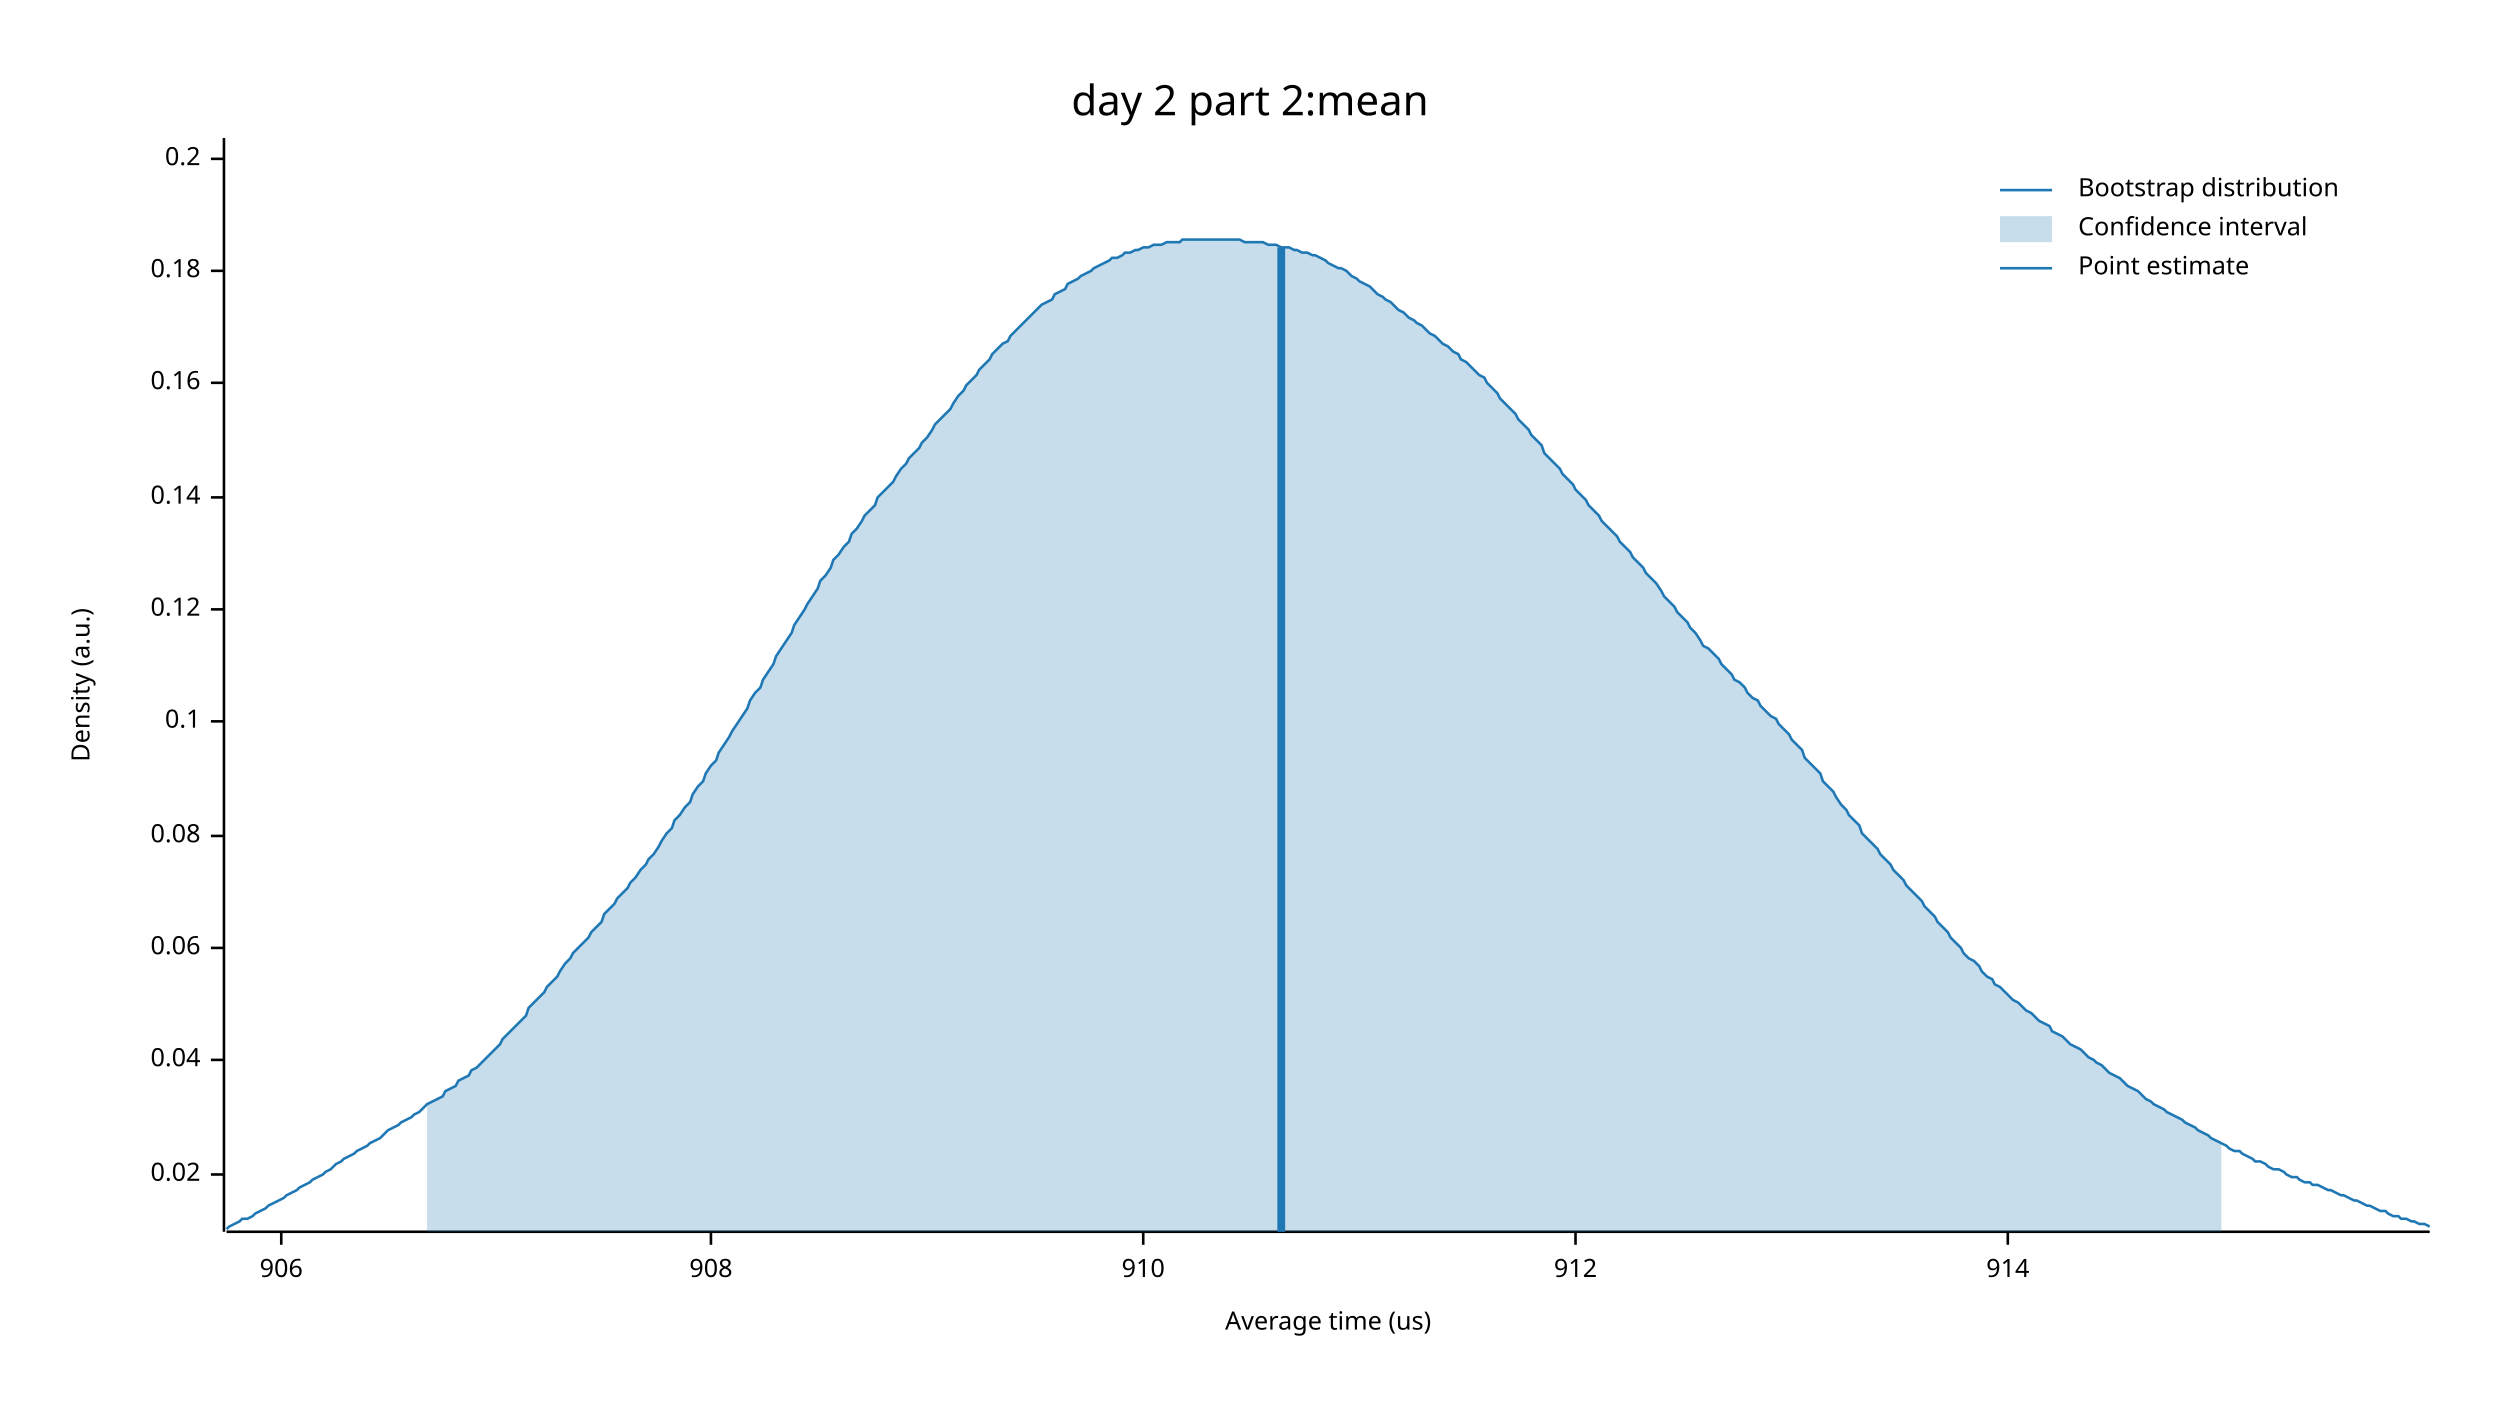
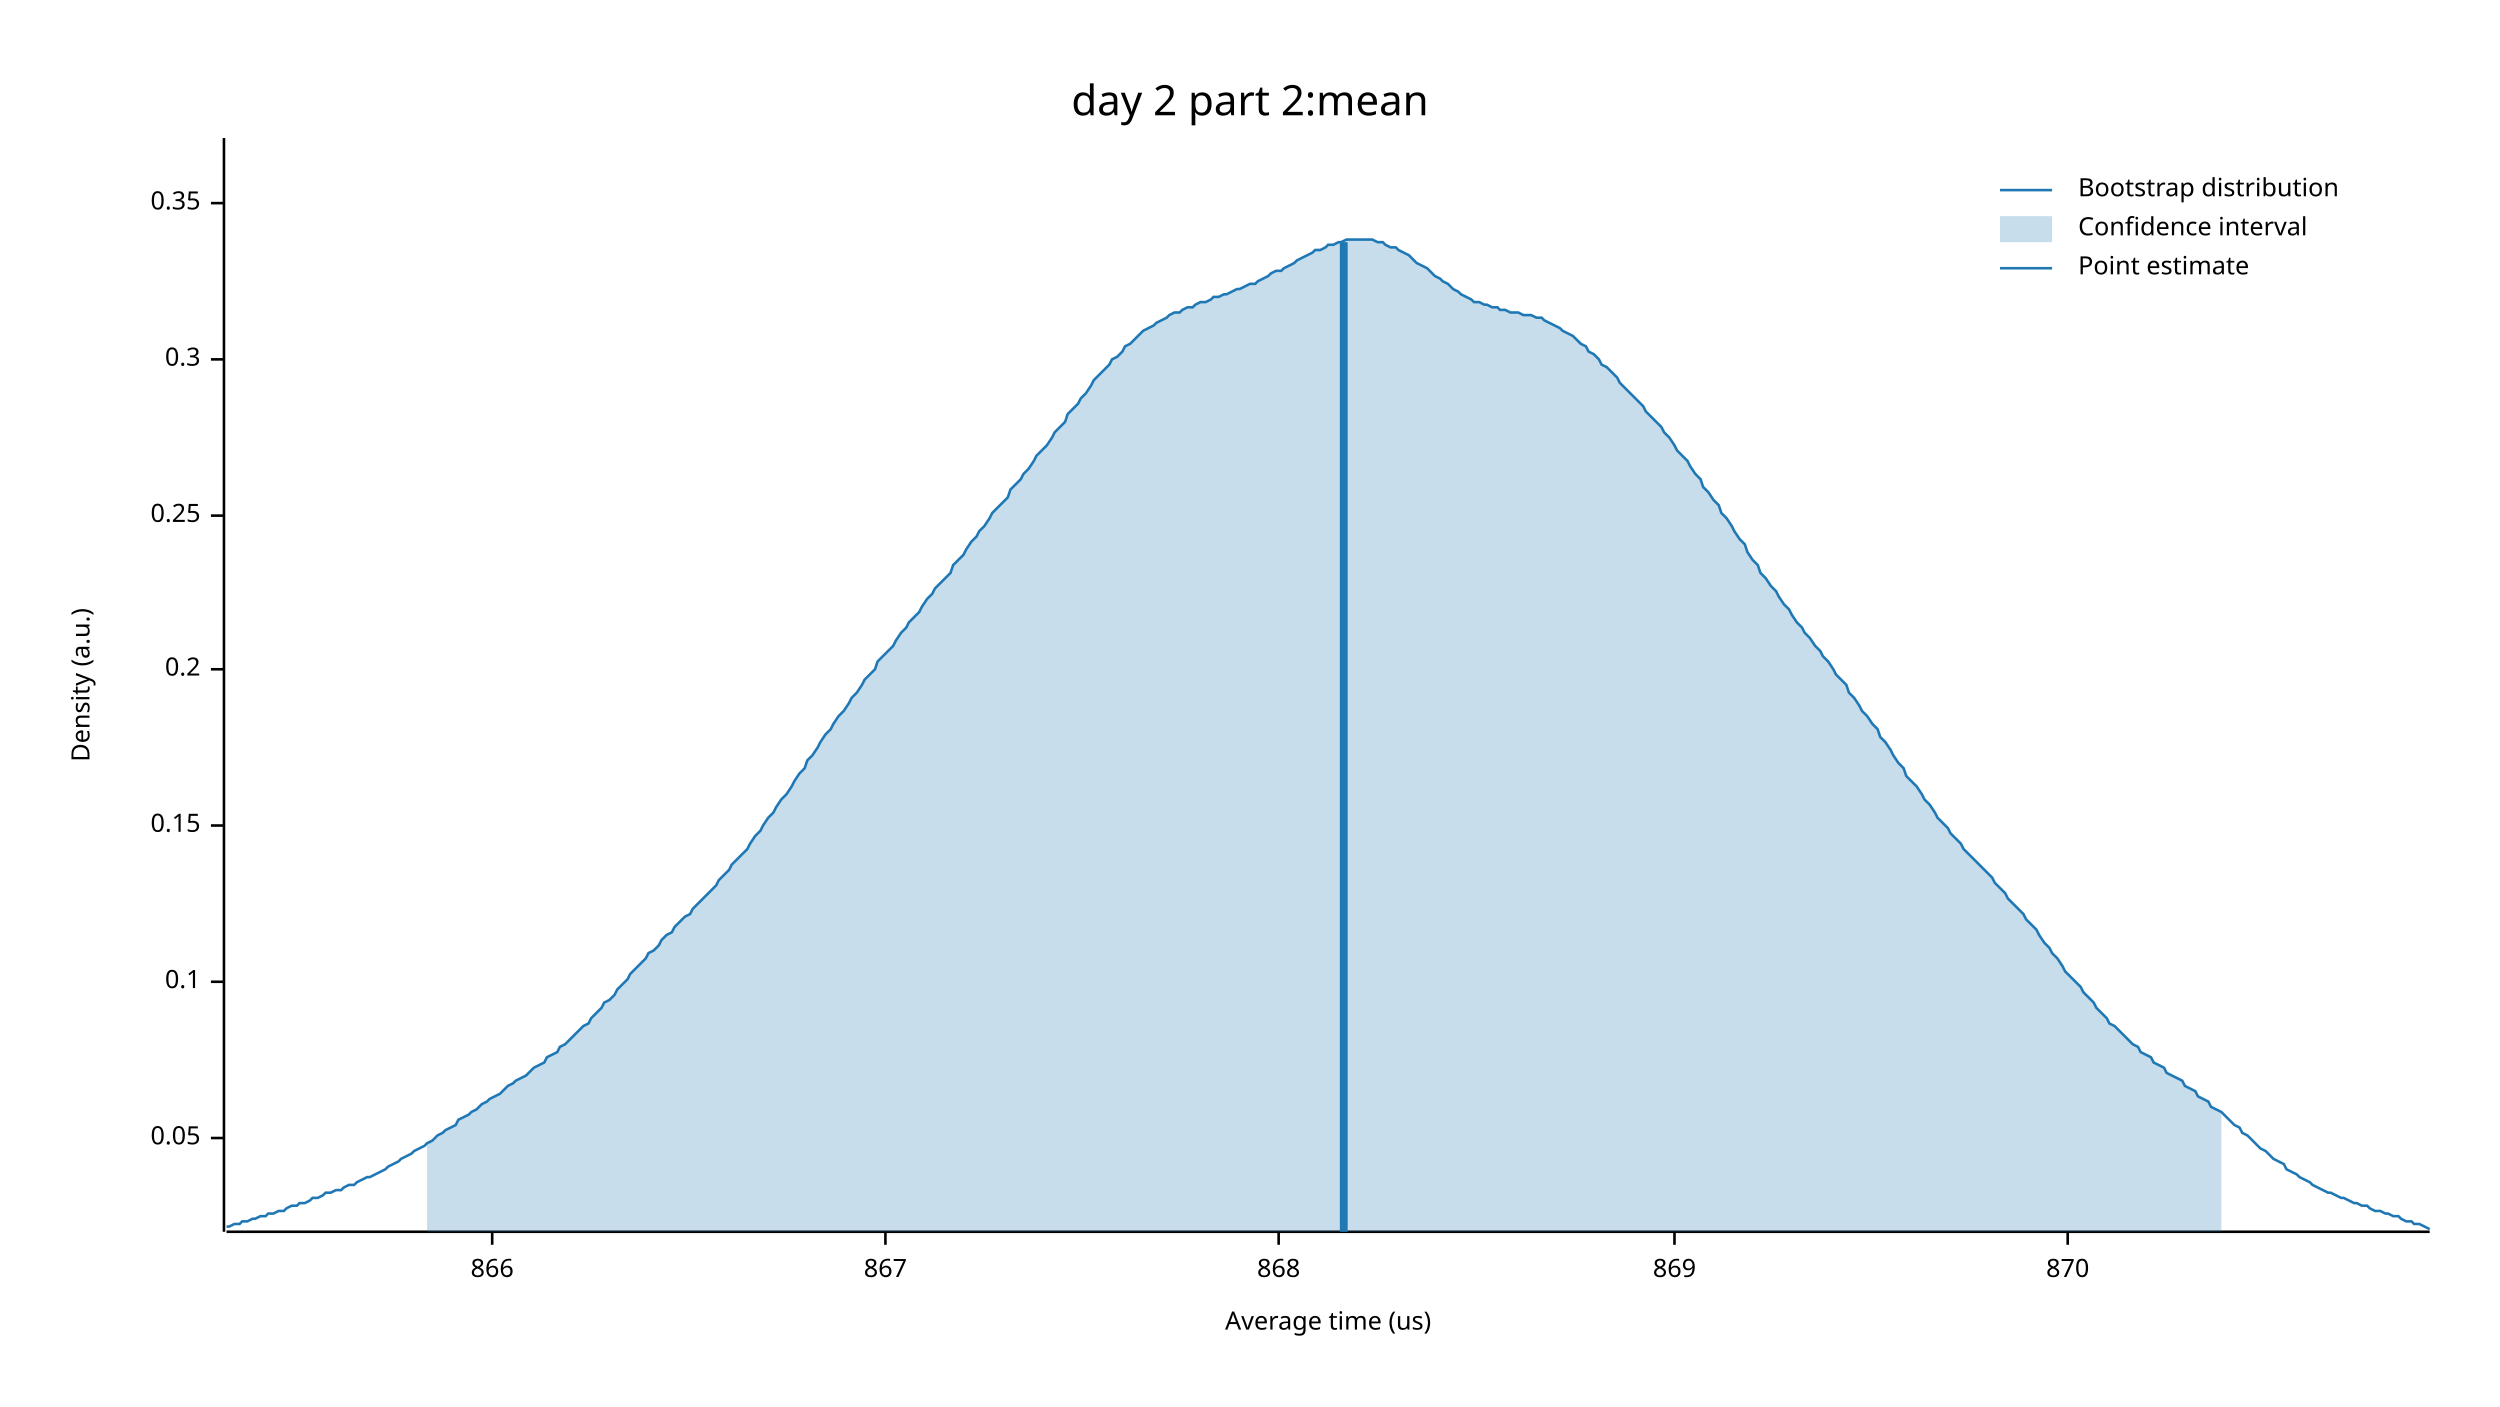
<svg xmlns="http://www.w3.org/2000/svg" width="960" height="540" viewBox="0 0 960 540">
  <text x="480" y="32" dy="0.76em" text-anchor="middle" font-family="sans-serif" font-size="16.129" opacity="1" fill="#000000">
day 2 part 2:mean
</text>
  <text x="27" y="263" dy="0.76em" text-anchor="middle" font-family="sans-serif" font-size="9.677" opacity="1" fill="#000000" transform="rotate(270, 27, 263)">
Density (a.u.)
</text>
  <text x="510" y="513" dy="-0.5ex" text-anchor="middle" font-family="sans-serif" font-size="9.677" opacity="1" fill="#000000">
Average time (us)
</text>
  <polyline fill="none" opacity="1" stroke="#000000" stroke-width="1" points="86,53 86,473 " />
-   <text x="77" y="451" dy="0.5ex" text-anchor="end" font-family="sans-serif" font-size="9.677" opacity="1" fill="#000000">
- 0.02
+   <text x="77" y="437" dy="0.5ex" text-anchor="end" font-family="sans-serif" font-size="9.677" opacity="1" fill="#000000">
+ 0.05
</text>
-   <polyline fill="none" opacity="1" stroke="#000000" stroke-width="1" points="81,451 86,451 " />
-   <text x="77" y="407" dy="0.5ex" text-anchor="end" font-family="sans-serif" font-size="9.677" opacity="1" fill="#000000">
- 0.04
- </text>
-   <polyline fill="none" opacity="1" stroke="#000000" stroke-width="1" points="81,407 86,407 " />
-   <text x="77" y="364" dy="0.5ex" text-anchor="end" font-family="sans-serif" font-size="9.677" opacity="1" fill="#000000">
- 0.06
- </text>
-   <polyline fill="none" opacity="1" stroke="#000000" stroke-width="1" points="81,364 86,364 " />
-   <text x="77" y="321" dy="0.5ex" text-anchor="end" font-family="sans-serif" font-size="9.677" opacity="1" fill="#000000">
- 0.08
- </text>
-   <polyline fill="none" opacity="1" stroke="#000000" stroke-width="1" points="81,321 86,321 " />
-   <text x="77" y="277" dy="0.5ex" text-anchor="end" font-family="sans-serif" font-size="9.677" opacity="1" fill="#000000">
+   <polyline fill="none" opacity="1" stroke="#000000" stroke-width="1" points="81,437 86,437 " />
+   <text x="77" y="377" dy="0.5ex" text-anchor="end" font-family="sans-serif" font-size="9.677" opacity="1" fill="#000000">
0.1
</text>
-   <polyline fill="none" opacity="1" stroke="#000000" stroke-width="1" points="81,277 86,277 " />
-   <text x="77" y="234" dy="0.5ex" text-anchor="end" font-family="sans-serif" font-size="9.677" opacity="1" fill="#000000">
- 0.12
+   <polyline fill="none" opacity="1" stroke="#000000" stroke-width="1" points="81,377 86,377 " />
+   <text x="77" y="317" dy="0.5ex" text-anchor="end" font-family="sans-serif" font-size="9.677" opacity="1" fill="#000000">
+ 0.15
</text>
-   <polyline fill="none" opacity="1" stroke="#000000" stroke-width="1" points="81,234 86,234 " />
-   <text x="77" y="191" dy="0.5ex" text-anchor="end" font-family="sans-serif" font-size="9.677" opacity="1" fill="#000000">
- 0.14
- </text>
-   <polyline fill="none" opacity="1" stroke="#000000" stroke-width="1" points="81,191 86,191 " />
-   <text x="77" y="147" dy="0.5ex" text-anchor="end" font-family="sans-serif" font-size="9.677" opacity="1" fill="#000000">
- 0.16
- </text>
-   <polyline fill="none" opacity="1" stroke="#000000" stroke-width="1" points="81,147 86,147 " />
-   <text x="77" y="104" dy="0.5ex" text-anchor="end" font-family="sans-serif" font-size="9.677" opacity="1" fill="#000000">
- 0.18
- </text>
-   <polyline fill="none" opacity="1" stroke="#000000" stroke-width="1" points="81,104 86,104 " />
-   <text x="77" y="61" dy="0.5ex" text-anchor="end" font-family="sans-serif" font-size="9.677" opacity="1" fill="#000000">
+   <polyline fill="none" opacity="1" stroke="#000000" stroke-width="1" points="81,317 86,317 " />
+   <text x="77" y="257" dy="0.5ex" text-anchor="end" font-family="sans-serif" font-size="9.677" opacity="1" fill="#000000">
0.2
</text>
-   <polyline fill="none" opacity="1" stroke="#000000" stroke-width="1" points="81,61 86,61 " />
+   <polyline fill="none" opacity="1" stroke="#000000" stroke-width="1" points="81,257 86,257 " />
+   <text x="77" y="198" dy="0.5ex" text-anchor="end" font-family="sans-serif" font-size="9.677" opacity="1" fill="#000000">
+ 0.25
+ </text>
+   <polyline fill="none" opacity="1" stroke="#000000" stroke-width="1" points="81,198 86,198 " />
+   <text x="77" y="138" dy="0.5ex" text-anchor="end" font-family="sans-serif" font-size="9.677" opacity="1" fill="#000000">
+ 0.3
+ </text>
+   <polyline fill="none" opacity="1" stroke="#000000" stroke-width="1" points="81,138 86,138 " />
+   <text x="77" y="78" dy="0.5ex" text-anchor="end" font-family="sans-serif" font-size="9.677" opacity="1" fill="#000000">
+ 0.35
+ </text>
+   <polyline fill="none" opacity="1" stroke="#000000" stroke-width="1" points="81,78 86,78 " />
  <polyline fill="none" opacity="1" stroke="#000000" stroke-width="1" points="87,473 933,473 " />
-   <text x="108" y="483" dy="0.76em" text-anchor="middle" font-family="sans-serif" font-size="9.677" opacity="1" fill="#000000">
- 906
+   <text x="189" y="483" dy="0.76em" text-anchor="middle" font-family="sans-serif" font-size="9.677" opacity="1" fill="#000000">
+ 866
</text>
-   <polyline fill="none" opacity="1" stroke="#000000" stroke-width="1" points="108,473 108,478 " />
-   <text x="273" y="483" dy="0.76em" text-anchor="middle" font-family="sans-serif" font-size="9.677" opacity="1" fill="#000000">
- 908
+   <polyline fill="none" opacity="1" stroke="#000000" stroke-width="1" points="189,473 189,478 " />
+   <text x="340" y="483" dy="0.76em" text-anchor="middle" font-family="sans-serif" font-size="9.677" opacity="1" fill="#000000">
+ 867
</text>
-   <polyline fill="none" opacity="1" stroke="#000000" stroke-width="1" points="273,473 273,478 " />
-   <text x="439" y="483" dy="0.76em" text-anchor="middle" font-family="sans-serif" font-size="9.677" opacity="1" fill="#000000">
- 910
+   <polyline fill="none" opacity="1" stroke="#000000" stroke-width="1" points="340,473 340,478 " />
+   <text x="491" y="483" dy="0.76em" text-anchor="middle" font-family="sans-serif" font-size="9.677" opacity="1" fill="#000000">
+ 868
</text>
-   <polyline fill="none" opacity="1" stroke="#000000" stroke-width="1" points="439,473 439,478 " />
-   <text x="605" y="483" dy="0.76em" text-anchor="middle" font-family="sans-serif" font-size="9.677" opacity="1" fill="#000000">
- 912
+   <polyline fill="none" opacity="1" stroke="#000000" stroke-width="1" points="491,473 491,478 " />
+   <text x="643" y="483" dy="0.76em" text-anchor="middle" font-family="sans-serif" font-size="9.677" opacity="1" fill="#000000">
+ 869
</text>
-   <polyline fill="none" opacity="1" stroke="#000000" stroke-width="1" points="605,473 605,478 " />
-   <text x="771" y="483" dy="0.76em" text-anchor="middle" font-family="sans-serif" font-size="9.677" opacity="1" fill="#000000">
- 914
+   <polyline fill="none" opacity="1" stroke="#000000" stroke-width="1" points="643,473 643,478 " />
+   <text x="794" y="483" dy="0.76em" text-anchor="middle" font-family="sans-serif" font-size="9.677" opacity="1" fill="#000000">
+ 870
</text>
-   <polyline fill="none" opacity="1" stroke="#000000" stroke-width="1" points="771,473 771,478 " />
-   <polyline fill="none" opacity="1" stroke="#1F78B4" stroke-width="1" points="87,472 88,471 90,470 92,469 93,468 95,468 97,467 98,466 100,465 102,464 103,463 105,462 107,461 109,460 110,459 112,458 114,457 115,456 117,455 119,454 120,453 122,452 124,451 125,450 127,449 129,447 131,446 132,445 134,444 136,443 137,442 139,441 141,440 142,439 144,438 146,437 148,435 149,434 151,433 153,432 154,431 156,430 158,429 159,428 161,427 163,425 164,424 166,423 168,422 170,421 171,419 173,418 175,417 176,415 178,414 180,413 181,411 183,410 185,408 187,406 188,405 190,403 192,401 193,399 195,397 197,395 198,394 200,392 202,390 203,387 205,385 207,383 209,381 210,379 212,377 214,375 215,373 217,370 219,368 220,366 222,364 224,362 226,360 227,358 229,356 231,354 232,351 234,349 236,347 237,345 239,343 241,341 242,339 244,337 246,334 248,332 249,330 251,328 253,325 254,323 256,320 258,318 259,315 261,313 263,310 265,308 266,305 268,302 270,300 271,297 273,294 275,292 276,289 278,286 280,283 281,281 283,278 285,275 287,272 288,269 290,266 292,264 293,261 295,258 297,255 298,252 300,249 302,246 304,243 305,240 307,237 309,234 310,232 312,229 314,226 315,223 317,221 319,218 320,215 322,213 324,210 326,208 327,205 329,203 331,200 332,198 334,196 336,194 337,191 339,189 341,187 343,185 344,183 346,180 348,178 349,176 351,174 353,172 354,170 356,168 358,165 359,163 361,161 363,159 365,157 366,155 368,152 370,150 371,148 373,146 375,144 376,142 378,140 380,138 381,136 383,134 385,132 387,131 388,129 390,127 392,125 393,124 395,122 397,120 398,119 400,117 402,116 404,115 405,113 407,112 409,111 410,109 412,108 414,107 415,106 417,105 419,104 420,103 422,102 424,101 426,100 427,99 429,99 431,98 432,97 434,97 436,96 437,96 439,95 441,95 443,94 444,94 446,94 448,93 449,93 451,93 453,93 454,92 456,92 458,92 459,92 461,92 463,92 465,92 466,92 468,92 470,92 471,92 473,92 475,92 476,92 478,93 480,93 482,93 483,93 485,93 487,94 488,94 490,94 492,95 493,95 495,95 497,96 498,96 500,97 502,97 504,98 505,98 507,99 509,100 510,101 512,102 514,103 515,103 517,104 519,106 521,107 522,108 524,109 526,110 527,111 529,113 531,114 532,115 534,116 536,118 537,119 539,120 541,122 543,123 544,124 546,125 548,127 549,128 551,129 553,131 554,132 556,133 558,135 560,136 561,138 563,139 565,141 566,142 568,144 570,145 571,147 573,149 575,151 576,153 578,155 580,157 582,159 583,161 585,163 587,165 588,167 590,169 592,171 593,174 595,176 597,178 599,180 600,182 602,184 604,186 605,188 607,190 609,192 610,194 612,196 614,198 615,200 617,202 619,204 621,206 622,208 624,210 626,212 627,214 629,216 631,218 632,220 634,222 636,224 638,227 639,229 641,231 643,233 644,235 646,237 648,239 649,241 651,243 653,246 654,248 656,249 658,251 660,253 661,255 663,257 665,259 666,261 668,262 670,264 671,266 673,268 675,269 676,271 678,273 680,275 682,276 683,278 685,280 687,282 688,284 690,286 692,288 693,291 695,293 697,295 699,297 700,300 702,302 704,304 705,306 707,309 709,311 710,313 712,315 714,317 715,320 717,322 719,324 721,326 722,328 724,330 726,332 727,334 729,336 731,338 732,340 734,342 736,344 738,346 739,348 741,350 743,352 744,354 746,356 748,358 749,360 751,362 753,364 754,366 756,368 758,369 760,371 761,373 763,375 765,376 766,378 768,379 770,381 771,382 773,384 775,385 777,387 778,388 780,389 782,391 783,392 785,393 787,394 788,396 790,397 792,398 793,399 795,401 797,402 799,403 800,404 802,406 804,407 805,408 807,409 809,411 810,412 812,413 814,414 816,416 817,417 819,418 821,419 822,420 824,422 826,423 827,424 829,425 831,426 832,427 834,428 836,429 838,430 839,431 841,432 843,433 844,434 846,435 848,436 849,437 851,438 853,439 855,440 856,441 858,442 860,442 861,443 863,444 865,445 866,446 868,446 870,447 871,448 873,449 875,449 877,450 878,451 880,452 882,452 883,453 885,454 887,454 888,455 890,455 892,456 894,457 895,457 897,458 899,459 900,459 902,460 904,461 905,461 907,462 909,463 910,463 912,464 914,465 916,465 917,466 919,467 921,467 922,468 924,468 926,469 927,469 929,470 931,470 933,471 " />
-   <polygon opacity="0.25" fill="#1F78B4" points="164,424 166,423 168,422 170,421 171,419 173,418 175,417 176,415 178,414 180,413 181,411 183,410 185,408 187,406 188,405 190,403 192,401 193,399 195,397 197,395 198,394 200,392 202,390 203,387 205,385 207,383 209,381 210,379 212,377 214,375 215,373 217,370 219,368 220,366 222,364 224,362 226,360 227,358 229,356 231,354 232,351 234,349 236,347 237,345 239,343 241,341 242,339 244,337 246,334 248,332 249,330 251,328 253,325 254,323 256,320 258,318 259,315 261,313 263,310 265,308 266,305 268,302 270,300 271,297 273,294 275,292 276,289 278,286 280,283 281,281 283,278 285,275 287,272 288,269 290,266 292,264 293,261 295,258 297,255 298,252 300,249 302,246 304,243 305,240 307,237 309,234 310,232 312,229 314,226 315,223 317,221 319,218 320,215 322,213 324,210 326,208 327,205 329,203 331,200 332,198 334,196 336,194 337,191 339,189 341,187 343,185 344,183 346,180 348,178 349,176 351,174 353,172 354,170 356,168 358,165 359,163 361,161 363,159 365,157 366,155 368,152 370,150 371,148 373,146 375,144 376,142 378,140 380,138 381,136 383,134 385,132 387,131 388,129 390,127 392,125 393,124 395,122 397,120 398,119 400,117 402,116 404,115 405,113 407,112 409,111 410,109 412,108 414,107 415,106 417,105 419,104 420,103 422,102 424,101 426,100 427,99 429,99 431,98 432,97 434,97 436,96 437,96 439,95 441,95 443,94 444,94 446,94 448,93 449,93 451,93 453,93 454,92 456,92 458,92 459,92 461,92 463,92 465,92 466,92 468,92 470,92 471,92 473,92 475,92 476,92 478,93 480,93 482,93 483,93 485,93 487,94 488,94 490,94 492,95 493,95 495,95 497,96 498,96 500,97 502,97 504,98 505,98 507,99 509,100 510,101 512,102 514,103 515,103 517,104 519,106 521,107 522,108 524,109 526,110 527,111 529,113 531,114 532,115 534,116 536,118 537,119 539,120 541,122 543,123 544,124 546,125 548,127 549,128 551,129 553,131 554,132 556,133 558,135 560,136 561,138 563,139 565,141 566,142 568,144 570,145 571,147 573,149 575,151 576,153 578,155 580,157 582,159 583,161 585,163 587,165 588,167 590,169 592,171 593,174 595,176 597,178 599,180 600,182 602,184 604,186 605,188 607,190 609,192 610,194 612,196 614,198 615,200 617,202 619,204 621,206 622,208 624,210 626,212 627,214 629,216 631,218 632,220 634,222 636,224 638,227 639,229 641,231 643,233 644,235 646,237 648,239 649,241 651,243 653,246 654,248 656,249 658,251 660,253 661,255 663,257 665,259 666,261 668,262 670,264 671,266 673,268 675,269 676,271 678,273 680,275 682,276 683,278 685,280 687,282 688,284 690,286 692,288 693,291 695,293 697,295 699,297 700,300 702,302 704,304 705,306 707,309 709,311 710,313 712,315 714,317 715,320 717,322 719,324 721,326 722,328 724,330 726,332 727,334 729,336 731,338 732,340 734,342 736,344 738,346 739,348 741,350 743,352 744,354 746,356 748,358 749,360 751,362 753,364 754,366 756,368 758,369 760,371 761,373 763,375 765,376 766,378 768,379 770,381 771,382 773,384 775,385 777,387 778,388 780,389 782,391 783,392 785,393 787,394 788,396 790,397 792,398 793,399 795,401 797,402 799,403 800,404 802,406 804,407 805,408 807,409 809,411 810,412 812,413 814,414 816,416 817,417 819,418 821,419 822,420 824,422 826,423 827,424 829,425 831,426 832,427 834,428 836,429 838,430 839,431 841,432 843,433 844,434 846,435 848,436 849,437 851,438 853,439 853,473 164,473 " />
-   <polyline fill="none" opacity="1" stroke="#1F78B4" stroke-width="3" points="492,473 492,95 " />
+   <polyline fill="none" opacity="1" stroke="#000000" stroke-width="1" points="794,473 794,478 " />
+   <polyline fill="none" opacity="1" stroke="#1F78B4" stroke-width="1" points="87,471 88,471 90,470 92,470 93,469 95,469 97,468 98,468 100,467 102,467 103,466 105,466 107,465 109,465 110,464 112,463 114,463 115,462 117,462 119,461 120,460 122,460 124,459 125,458 127,458 129,457 131,457 132,456 134,455 136,455 137,454 139,453 141,452 142,452 144,451 146,450 148,449 149,448 151,447 153,446 154,445 156,444 158,443 159,442 161,441 163,440 164,439 166,438 168,436 170,435 171,434 173,433 175,432 176,430 178,429 180,428 181,427 183,426 185,424 187,423 188,422 190,421 192,420 193,419 195,417 197,416 198,415 200,414 202,413 203,412 205,410 207,409 209,408 210,406 212,405 214,404 215,402 217,401 219,399 220,398 222,396 224,394 226,393 227,391 229,389 231,387 232,385 234,384 236,382 237,380 239,378 241,376 242,374 244,372 246,370 248,368 249,366 251,365 253,363 254,361 256,359 258,358 259,356 261,354 263,352 265,351 266,349 268,347 270,345 271,344 273,342 275,340 276,338 278,336 280,334 281,332 283,330 285,328 287,326 288,324 290,321 292,319 293,317 295,314 297,312 298,310 300,307 302,305 304,302 305,300 307,297 309,295 310,292 312,290 314,287 315,285 317,282 319,280 320,278 322,275 324,273 326,270 327,268 329,266 331,263 332,261 334,259 336,257 337,254 339,252 341,250 343,248 344,246 346,243 348,241 349,239 351,237 353,235 354,233 356,230 358,228 359,226 361,224 363,222 365,220 366,217 368,215 370,213 371,211 373,208 375,206 376,204 378,202 380,199 381,197 383,195 385,193 387,191 388,188 390,186 392,184 393,182 395,180 397,177 398,175 400,173 402,171 404,168 405,166 407,164 409,162 410,159 412,157 414,155 415,153 417,151 419,148 420,146 422,144 424,142 426,140 427,138 429,137 431,135 432,133 434,132 436,130 437,129 439,127 441,126 443,125 444,124 446,123 448,122 449,121 451,120 453,120 454,119 456,118 458,118 459,117 461,116 463,116 465,115 466,114 468,114 470,113 471,113 473,112 475,111 476,111 478,110 480,109 482,109 483,108 485,107 487,106 488,105 490,104 492,104 493,103 495,102 497,101 498,100 500,99 502,98 504,97 505,96 507,96 509,95 510,94 512,94 514,93 515,93 517,92 519,92 521,92 522,92 524,92 526,92 527,92 529,93 531,93 532,94 534,95 536,95 537,96 539,97 541,98 543,100 544,101 546,102 548,103 549,104 551,106 553,107 554,108 556,109 558,111 560,112 561,113 563,114 565,115 566,116 568,116 570,117 571,117 573,118 575,118 576,119 578,119 580,120 582,120 583,120 585,121 587,121 588,121 590,122 592,122 593,123 595,124 597,125 599,126 600,127 602,128 604,129 605,130 607,132 609,133 610,135 612,136 614,138 615,140 617,141 619,143 621,145 622,147 624,149 626,151 627,152 629,154 631,156 632,158 634,160 636,162 638,164 639,166 641,168 643,171 644,173 646,175 648,177 649,179 651,182 653,184 654,187 656,189 658,192 660,194 661,197 663,199 665,202 666,204 668,207 670,209 671,212 673,215 675,217 676,220 678,222 680,225 682,227 683,229 685,232 687,234 688,236 690,239 692,241 693,243 695,245 697,248 699,250 700,252 702,254 704,257 705,259 707,261 709,263 710,266 712,268 714,271 715,273 717,275 719,278 721,280 722,283 724,285 726,288 727,290 729,293 731,295 732,298 734,300 736,302 738,305 739,307 741,309 743,312 744,314 746,316 748,318 749,320 751,322 753,324 754,326 756,328 758,330 760,332 761,333 763,335 765,337 766,339 768,341 770,343 771,345 773,347 775,349 777,351 778,353 780,355 782,357 783,359 785,362 787,364 788,366 790,368 792,371 793,373 795,375 797,377 799,379 800,381 802,383 804,385 805,387 807,389 809,391 810,393 812,394 814,396 816,398 817,399 819,401 821,402 822,404 824,405 826,406 827,408 829,409 831,410 832,412 834,413 836,414 838,415 839,417 841,418 843,419 844,421 846,422 848,423 849,425 851,426 853,427 855,429 856,430 858,432 860,433 861,435 863,436 865,438 866,439 868,441 870,442 871,443 873,445 875,446 877,447 878,449 880,450 882,451 883,452 885,453 887,454 888,455 890,456 892,457 894,458 895,458 897,459 899,460 900,460 902,461 904,462 905,462 907,463 909,463 910,464 912,465 914,465 916,466 917,466 919,467 921,467 922,468 924,469 926,469 927,470 929,470 931,471 933,472 " />
+   <polygon opacity="0.25" fill="#1F78B4" points="164,439 166,438 168,436 170,435 171,434 173,433 175,432 176,430 178,429 180,428 181,427 183,426 185,424 187,423 188,422 190,421 192,420 193,419 195,417 197,416 198,415 200,414 202,413 203,412 205,410 207,409 209,408 210,406 212,405 214,404 215,402 217,401 219,399 220,398 222,396 224,394 226,393 227,391 229,389 231,387 232,385 234,384 236,382 237,380 239,378 241,376 242,374 244,372 246,370 248,368 249,366 251,365 253,363 254,361 256,359 258,358 259,356 261,354 263,352 265,351 266,349 268,347 270,345 271,344 273,342 275,340 276,338 278,336 280,334 281,332 283,330 285,328 287,326 288,324 290,321 292,319 293,317 295,314 297,312 298,310 300,307 302,305 304,302 305,300 307,297 309,295 310,292 312,290 314,287 315,285 317,282 319,280 320,278 322,275 324,273 326,270 327,268 329,266 331,263 332,261 334,259 336,257 337,254 339,252 341,250 343,248 344,246 346,243 348,241 349,239 351,237 353,235 354,233 356,230 358,228 359,226 361,224 363,222 365,220 366,217 368,215 370,213 371,211 373,208 375,206 376,204 378,202 380,199 381,197 383,195 385,193 387,191 388,188 390,186 392,184 393,182 395,180 397,177 398,175 400,173 402,171 404,168 405,166 407,164 409,162 410,159 412,157 414,155 415,153 417,151 419,148 420,146 422,144 424,142 426,140 427,138 429,137 431,135 432,133 434,132 436,130 437,129 439,127 441,126 443,125 444,124 446,123 448,122 449,121 451,120 453,120 454,119 456,118 458,118 459,117 461,116 463,116 465,115 466,114 468,114 470,113 471,113 473,112 475,111 476,111 478,110 480,109 482,109 483,108 485,107 487,106 488,105 490,104 492,104 493,103 495,102 497,101 498,100 500,99 502,98 504,97 505,96 507,96 509,95 510,94 512,94 514,93 515,93 517,92 519,92 521,92 522,92 524,92 526,92 527,92 529,93 531,93 532,94 534,95 536,95 537,96 539,97 541,98 543,100 544,101 546,102 548,103 549,104 551,106 553,107 554,108 556,109 558,111 560,112 561,113 563,114 565,115 566,116 568,116 570,117 571,117 573,118 575,118 576,119 578,119 580,120 582,120 583,120 585,121 587,121 588,121 590,122 592,122 593,123 595,124 597,125 599,126 600,127 602,128 604,129 605,130 607,132 609,133 610,135 612,136 614,138 615,140 617,141 619,143 621,145 622,147 624,149 626,151 627,152 629,154 631,156 632,158 634,160 636,162 638,164 639,166 641,168 643,171 644,173 646,175 648,177 649,179 651,182 653,184 654,187 656,189 658,192 660,194 661,197 663,199 665,202 666,204 668,207 670,209 671,212 673,215 675,217 676,220 678,222 680,225 682,227 683,229 685,232 687,234 688,236 690,239 692,241 693,243 695,245 697,248 699,250 700,252 702,254 704,257 705,259 707,261 709,263 710,266 712,268 714,271 715,273 717,275 719,278 721,280 722,283 724,285 726,288 727,290 729,293 731,295 732,298 734,300 736,302 738,305 739,307 741,309 743,312 744,314 746,316 748,318 749,320 751,322 753,324 754,326 756,328 758,330 760,332 761,333 763,335 765,337 766,339 768,341 770,343 771,345 773,347 775,349 777,351 778,353 780,355 782,357 783,359 785,362 787,364 788,366 790,368 792,371 793,373 795,375 797,377 799,379 800,381 802,383 804,385 805,387 807,389 809,391 810,393 812,394 814,396 816,398 817,399 819,401 821,402 822,404 824,405 826,406 827,408 829,409 831,410 832,412 834,413 836,414 838,415 839,417 841,418 843,419 844,421 846,422 848,423 849,425 851,426 853,427 853,473 164,473 " />
+   <polyline fill="none" opacity="1" stroke="#1F78B4" stroke-width="3" points="516,473 516,93 " />
  <text x="798" y="68" dy="0.76em" text-anchor="start" font-family="sans-serif" font-size="9.677" opacity="1" fill="#000000">
Bootstrap distribution
</text>
  <text x="798" y="83" dy="0.76em" text-anchor="start" font-family="sans-serif" font-size="9.677" opacity="1" fill="#000000">
Confidence interval
</text>
  <text x="798" y="98" dy="0.76em" text-anchor="start" font-family="sans-serif" font-size="9.677" opacity="1" fill="#000000">
Point estimate
</text>
  <polyline fill="none" opacity="1" stroke="#1F78B4" stroke-width="1" points="768,73 788,73 " />
  <rect x="768" y="83" width="20" height="10" opacity="0.25" fill="#1F78B4" stroke="none" />
  <polyline fill="none" opacity="1" stroke="#1F78B4" stroke-width="1" points="768,103 788,103 " />
</svg>
